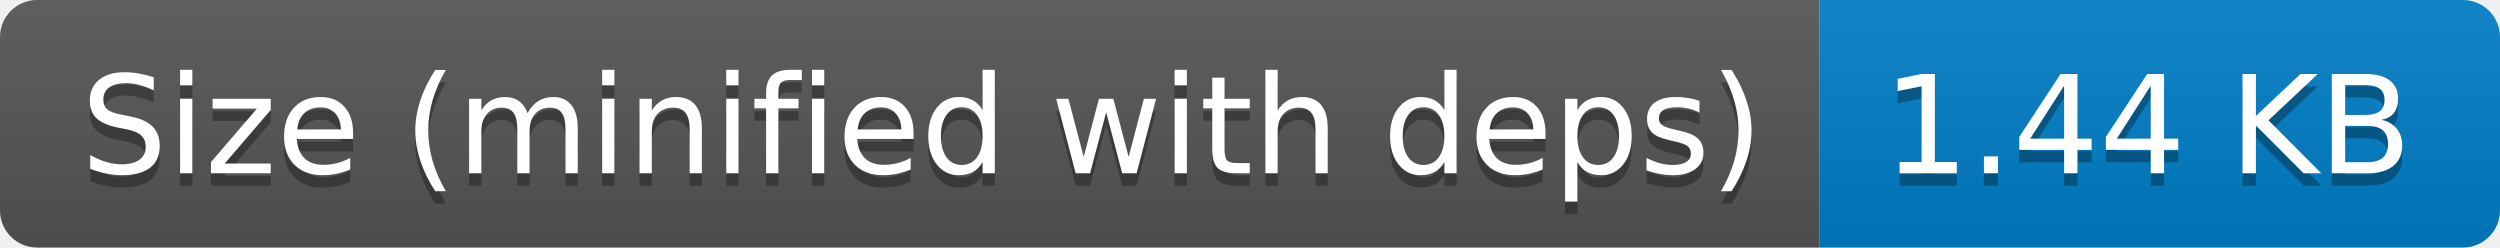
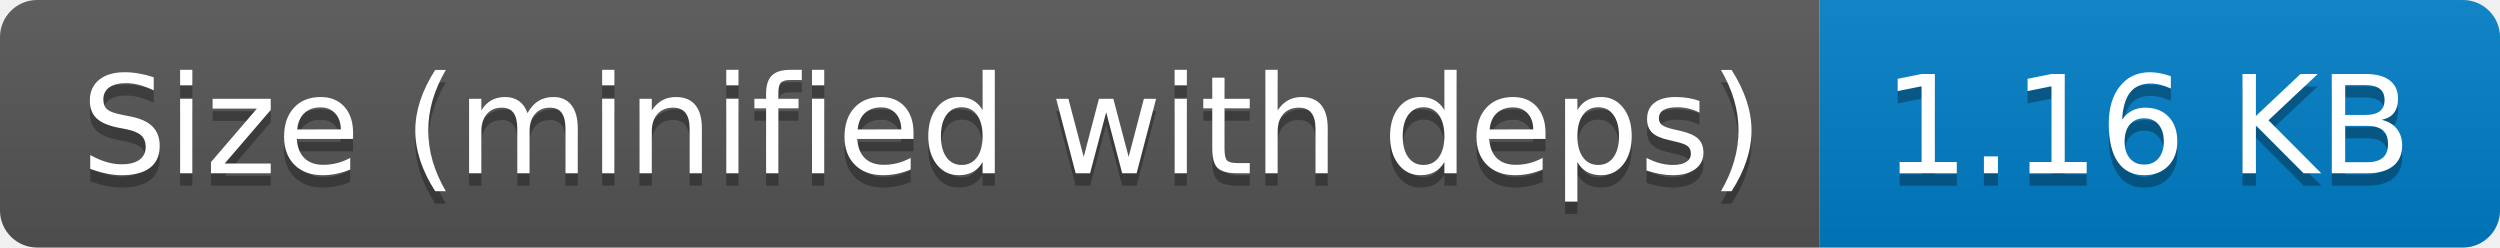
- <svg xmlns="http://www.w3.org/2000/svg" width="202" height="20" role="img" aria-label="Size (minified with deps): 1.44 KB">
+ <svg xmlns="http://www.w3.org/2000/svg" width="202" height="20" role="img" aria-label="Size (minified with deps): 1.16 KB">
  <linearGradient id="s" x2="0" y2="100%">
    <stop offset="0" stop-color="#bbb" stop-opacity=".1" />
    <stop offset="1" stop-opacity=".1" />
  </linearGradient>
  <clipPath id="r">
    <rect width="202" height="20" rx="3" fill="#fff" />
  </clipPath>
  <g clip-path="url(#r)">
    <rect width="147" height="20" fill="#555" />
    <rect x="147" width="55" height="20" fill="#007ec6" />
    <rect width="202" height="20" fill="url(#s)" />
  </g>
  <g fill="#fff" text-anchor="middle" font-family="Verdana,Geneva,DejaVu Sans,sans-serif" text-rendering="geometricPrecision" font-size="110">
    <text aria-hidden="true" x="745" y="150" fill="#010101" fill-opacity=".3" transform="scale(.1)" textLength="1370">Size (minified with deps)</text>
    <text x="745" y="140" transform="scale(.1)" fill="#fff" textLength="1370">Size (minified with deps)</text>
-     <text aria-hidden="true" x="1735" y="150" fill="#010101" fill-opacity=".3" transform="scale(.1)" textLength="450">1.44 KB</text>
-     <text x="1735" y="140" transform="scale(.1)" fill="#fff" textLength="450">1.44 KB</text>
+     <text aria-hidden="true" x="1735" y="150" fill="#010101" fill-opacity=".3" transform="scale(.1)" textLength="450">1.16 KB</text>
+     <text x="1735" y="140" transform="scale(.1)" fill="#fff" textLength="450">1.16 KB</text>
  </g>
</svg>
